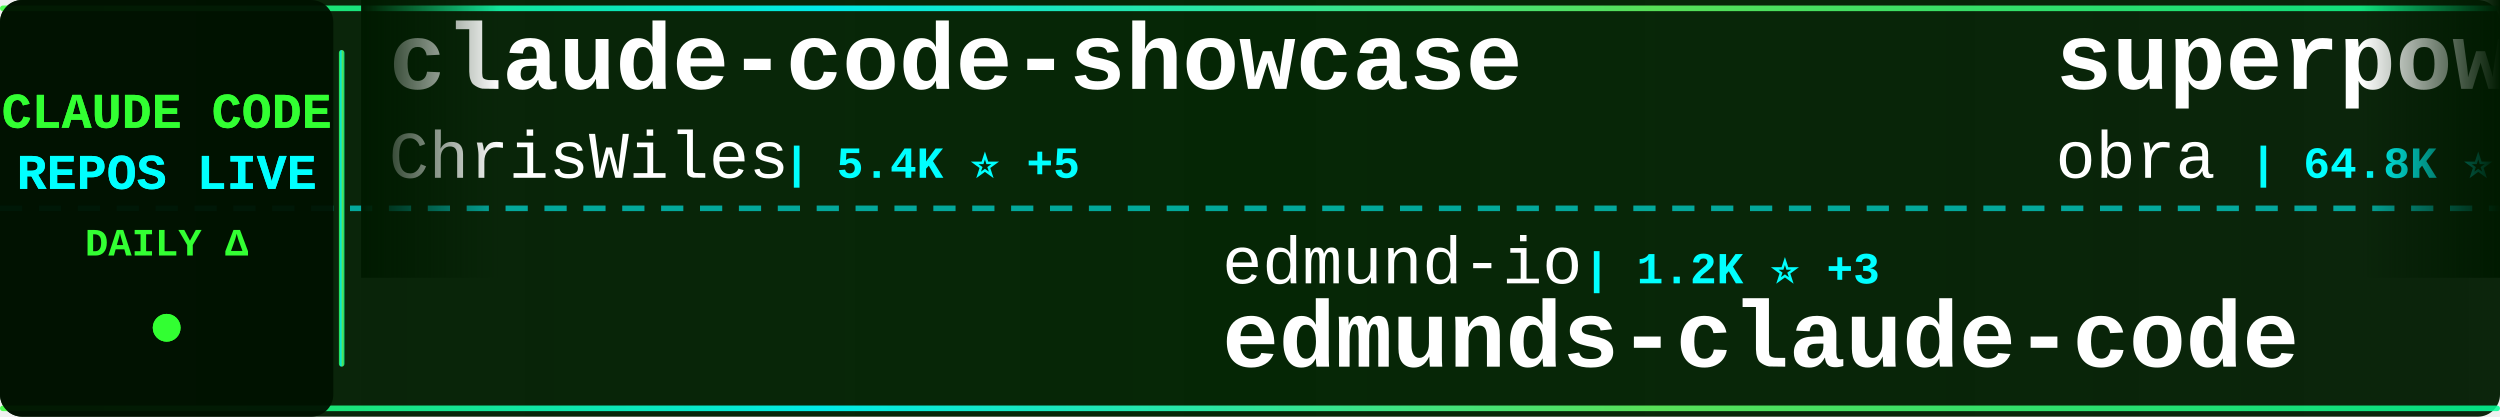
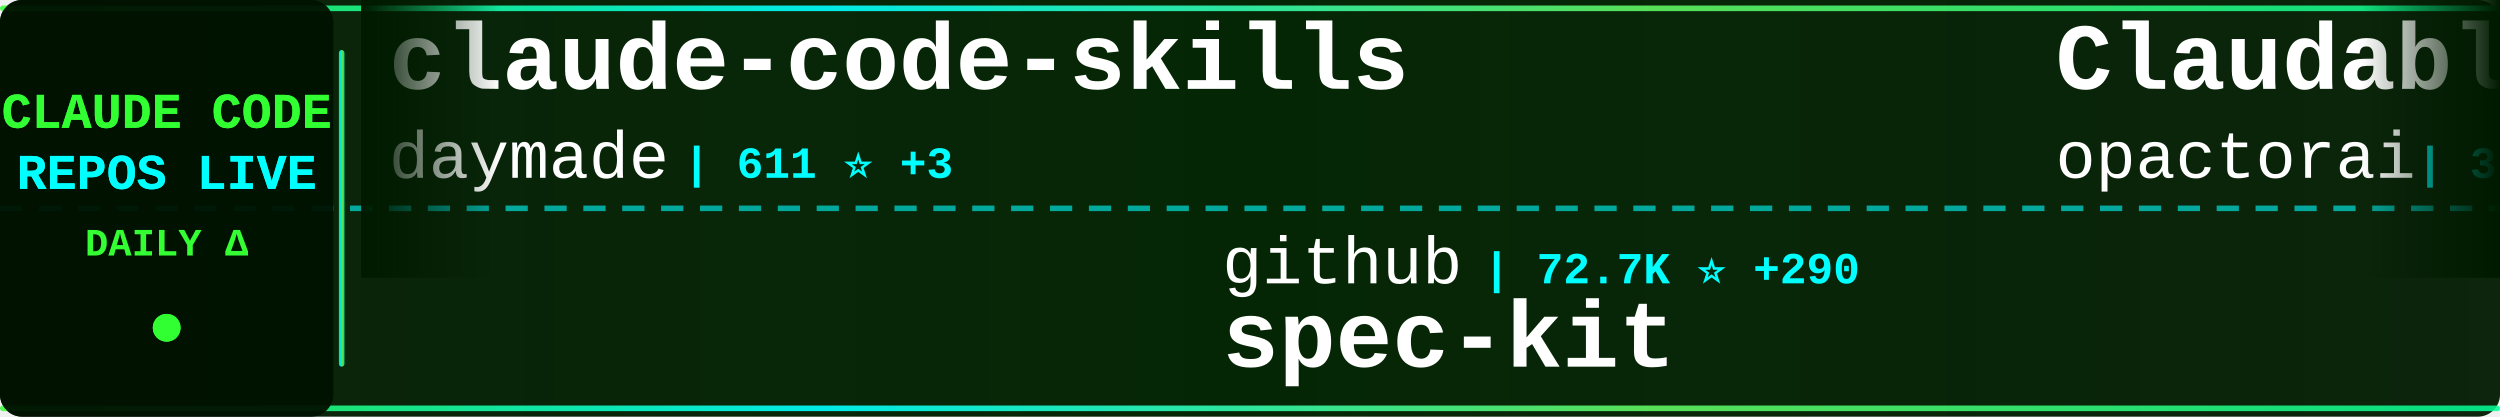
<svg xmlns="http://www.w3.org/2000/svg" width="900" height="150">
  <defs>
    <linearGradient id="tickerBg" x1="0%" y1="0%" x2="100%" y2="0%">
      <stop offset="0%" style="stop-color:#001a00;stop-opacity:0.95" />
      <stop offset="50%" style="stop-color:#002200;stop-opacity:0.98" />
      <stop offset="100%" style="stop-color:#001a00;stop-opacity:0.95" />
    </linearGradient>
    <linearGradient id="borderGrad" x1="0%" y1="0%" x2="100%" y2="0%">
      <stop offset="0%" style="stop-color:#33ff33;stop-opacity:0.85">
        <animate attributeName="stop-opacity" values="0.85;1;0.85" dur="2s" repeatCount="indefinite" />
      </stop>
      <stop offset="33%" style="stop-color:#00ffff;stop-opacity:0.9">
        <animate attributeName="stop-opacity" values="0.9;1;0.9" dur="2.2s" repeatCount="indefinite" />
      </stop>
      <stop offset="66%" style="stop-color:#66ff66;stop-opacity:0.85">
        <animate attributeName="stop-opacity" values="0.85;1;0.85" dur="1.8s" repeatCount="indefinite" />
      </stop>
      <stop offset="100%" style="stop-color:#00ff99;stop-opacity:0.85">
        <animate attributeName="stop-opacity" values="0.85;1;0.85" dur="2s" repeatCount="indefinite" />
      </stop>
    </linearGradient>
    <filter id="textGlow">
      <feGaussianBlur stdDeviation="0.1" result="coloredBlur" />
      <feMerge>
        <feMergeNode in="coloredBlur" />
        <feMergeNode in="SourceGraphic" />
      </feMerge>
    </filter>
    <filter id="metricGlow">
      <feGaussianBlur stdDeviation="0.2" result="coloredBlur" />
      <feMerge>
        <feMergeNode in="coloredBlur" />
        <feMergeNode in="SourceGraphic" />
      </feMerge>
    </filter>
    <linearGradient id="leftFade" x1="0%" y1="0%" x2="100%" y2="0%">
      <stop offset="0%" style="stop-color:#001a00;stop-opacity:1" />
      <stop offset="100%" style="stop-color:#001a00;stop-opacity:0" />
    </linearGradient>
    <linearGradient id="rightFade" x1="0%" y1="0%" x2="100%" y2="0%">
      <stop offset="0%" style="stop-color:#001a00;stop-opacity:0" />
      <stop offset="100%" style="stop-color:#001a00;stop-opacity:1" />
    </linearGradient>
  </defs>
  <rect width="900" height="150" fill="url(#tickerBg)" rx="8" />
  <rect x="0" y="2" width="900" height="2" fill="url(#borderGrad)" rx="1" />
  <rect x="0" y="146" width="900" height="2" fill="url(#borderGrad)" rx="1" />
  <line x1="0" y1="75" x2="900" y2="75" stroke="#00ffff" stroke-width="2" stroke-dasharray="8 6" opacity="0.6" />
  <rect x="0" y="0" width="120" height="150" fill="#001100" opacity="0.95" rx="8" />
  <text x="60" y="46" font-family="'Courier New', monospace" font-size="18" font-weight="bold" fill="#33ff33" text-anchor="middle" filter="url(#textGlow)">
    CLAUDE CODE
  </text>
  <text x="60" y="68" font-family="'Courier New', monospace" font-size="18" font-weight="bold" fill="#00ffff" text-anchor="middle" filter="url(#textGlow)">
    REPOS LIVE
  </text>
  <text x="60" y="92" font-family="'Courier New', monospace" font-size="14" font-weight="bold" fill="#33ff33" text-anchor="middle">
    DAILY Δ
  </text>
  <circle cx="60" cy="118" r="5" fill="#33ff33" filter="url(#metricGlow)">
    <animate attributeName="r" values="4;6;4" dur="1.5s" repeatCount="indefinite" />
    <animate attributeName="opacity" values="0.6;1;0.6" dur="1.5s" repeatCount="indefinite" />
  </circle>
  <rect x="122" y="18" width="2" height="114" fill="url(#borderGrad)" rx="1" />
  <clipPath id="tickerClip">
    <rect x="130" y="0" width="770" height="150" />
  </clipPath>
  <g clip-path="url(#tickerClip)">
    <g id="tickerItems">
      <animateTransform attributeName="transform" attributeType="XML" type="translate" from="0 0" to="-3000 0" dur="54s" repeatCount="indefinite" />
      <g transform="translate(0, 0)">
-         <text x="140" y="32" font-family="'Courier New', monospace" font-size="34" font-weight="bold" fill="#ffffff">claude-code-showcase</text>
-         <text x="140" y="64" font-family="'Courier New', monospace" font-size="24" font-weight="normal" fill="#ffffff" opacity="1.0">ChrisWiles</text>
-         <text x="282" y="64" font-family="'Courier New', monospace" font-size="16" font-weight="bold" fill="#00ffff"> | 5.4K ⭐ +5</text>
+         <text x="140" y="32" font-family="'Courier New', monospace" font-size="34" font-weight="bold" fill="#ffffff">claude-code-skills</text>
+         <text x="140" y="64" font-family="'Courier New', monospace" font-size="24" font-weight="normal" fill="#ffffff" opacity="1.0">daymade</text>
+         <text x="246" y="64" font-family="'Courier New', monospace" font-size="16" font-weight="bold" fill="#00ffff"> | 611 ⭐ +3</text>
      </g>
      <g transform="translate(300, 0)">
-         <text x="140" y="102" font-family="'Courier New', monospace" font-size="24" font-weight="normal" fill="#ffffff" opacity="1.0">edmund-io</text>
-         <text x="270" y="102" font-family="'Courier New', monospace" font-size="16" font-weight="bold" fill="#00ffff"> | 1.2K ⭐ +3</text>
-         <text x="140" y="132" font-family="'Courier New', monospace" font-size="34" font-weight="bold" fill="#ffffff">edmunds-claude-code</text>
+         <text x="140" y="102" font-family="'Courier New', monospace" font-size="24" font-weight="normal" fill="#ffffff" opacity="1.0">github</text>
+         <text x="234" y="102" font-family="'Courier New', monospace" font-size="16" font-weight="bold" fill="#00ffff"> | 72.7K ⭐ +290</text>
+         <text x="140" y="132" font-family="'Courier New', monospace" font-size="34" font-weight="bold" fill="#ffffff">spec-kit</text>
      </g>
      <g transform="translate(600, 0)">
-         <text x="140" y="32" font-family="'Courier New', monospace" font-size="34" font-weight="bold" fill="#ffffff">superpowers</text>
-         <text x="140" y="64" font-family="'Courier New', monospace" font-size="24" font-weight="normal" fill="#ffffff" opacity="1.0">obra</text>
-         <text x="210" y="64" font-family="'Courier New', monospace" font-size="16" font-weight="bold" fill="#00ffff"> | 64.8K ⭐ +1.4K</text>
+         <text x="140" y="32" font-family="'Courier New', monospace" font-size="34" font-weight="bold" fill="#ffffff">Claudable</text>
+         <text x="140" y="64" font-family="'Courier New', monospace" font-size="24" font-weight="normal" fill="#ffffff" opacity="1.0">opactorai</text>
+         <text x="270" y="64" font-family="'Courier New', monospace" font-size="16" font-weight="bold" fill="#00ffff"> | 3.8K ⭐ +5</text>
      </g>
      <g transform="translate(900, 0)">
-         <text x="140" y="102" font-family="'Courier New', monospace" font-size="24" font-weight="normal" fill="#ffffff" opacity="1.0">MadAppGang</text>
-         <text x="282" y="102" font-family="'Courier New', monospace" font-size="16" font-weight="bold" fill="#00ffff"> | 240 ⭐ +2</text>
-         <text x="140" y="132" font-family="'Courier New', monospace" font-size="34" font-weight="bold" fill="#ffffff">claude-code</text>
+         <text x="140" y="102" font-family="'Courier New', monospace" font-size="24" font-weight="normal" fill="#ffffff" opacity="1.0">sickn33</text>
+         <text x="246" y="102" font-family="'Courier New', monospace" font-size="16" font-weight="bold" fill="#00ffff"> | 16.8K ⭐ +619</text>
+         <text x="140" y="132" font-family="'Courier New', monospace" font-size="34" font-weight="bold" fill="#ffffff">antigravity-awesome-skil...</text>
      </g>
      <g transform="translate(1200, 0)">
-         <text x="140" y="32" font-family="'Courier New', monospace" font-size="34" font-weight="bold" fill="#ffffff">claude-code-spec-workflo...</text>
-         <text x="140" y="64" font-family="'Courier New', monospace" font-size="24" font-weight="normal" fill="#ffffff" opacity="1.0">Pimzino</text>
-         <text x="246" y="64" font-family="'Courier New', monospace" font-size="16" font-weight="bold" fill="#00ffff"> | 3.5K ⭐ +5</text>
+         <text x="140" y="32" font-family="'Courier New', monospace" font-size="34" font-weight="bold" fill="#ffffff">claude-code-settings</text>
+         <text x="140" y="64" font-family="'Courier New', monospace" font-size="24" font-weight="normal" fill="#ffffff" opacity="1.0">feiskyer</text>
+         <text x="258" y="64" font-family="'Courier New', monospace" font-size="16" font-weight="bold" fill="#00ffff"> | 1.2K ⭐ +2</text>
      </g>
      <g transform="translate(1500, 0)">
-         <text x="140" y="102" font-family="'Courier New', monospace" font-size="24" font-weight="normal" fill="#ffffff" opacity="1.0">revfactory</text>
-         <text x="282" y="102" font-family="'Courier New', monospace" font-size="16" font-weight="bold" fill="#00ffff"> | 757 ⭐</text>
-         <text x="140" y="132" font-family="'Courier New', monospace" font-size="34" font-weight="bold" fill="#ffffff">claude-code-mastering</text>
+         <text x="140" y="102" font-family="'Courier New', monospace" font-size="24" font-weight="normal" fill="#ffffff" opacity="1.0">alirezarezvani</text>
+         <text x="330" y="102" font-family="'Courier New', monospace" font-size="16" font-weight="bold" fill="#00ffff"> | 2.0K ⭐ +23</text>
+         <text x="140" y="132" font-family="'Courier New', monospace" font-size="34" font-weight="bold" fill="#ffffff">claude-skills</text>
      </g>
      <g transform="translate(1800, 0)">
-         <text x="140" y="32" font-family="'Courier New', monospace" font-size="34" font-weight="bold" fill="#ffffff">claude-code-infrastructu...</text>
-         <text x="140" y="64" font-family="'Courier New', monospace" font-size="24" font-weight="normal" fill="#ffffff" opacity="1.0">diet103</text>
-         <text x="246" y="64" font-family="'Courier New', monospace" font-size="16" font-weight="bold" fill="#00ffff"> | 9.1K ⭐ +14</text>
+         <text x="140" y="32" font-family="'Courier New', monospace" font-size="34" font-weight="bold" fill="#ffffff">claude-code-reverse</text>
+         <text x="140" y="64" font-family="'Courier New', monospace" font-size="24" font-weight="normal" fill="#ffffff" opacity="1.0">Yuyz0112</text>
+         <text x="258" y="64" font-family="'Courier New', monospace" font-size="16" font-weight="bold" fill="#00ffff"> | 2.1K ⭐</text>
      </g>
      <g transform="translate(2100, 0)">
+         <text x="140" y="102" font-family="'Courier New', monospace" font-size="24" font-weight="normal" fill="#ffffff" opacity="1.0">winfunc</text>
+         <text x="246" y="102" font-family="'Courier New', monospace" font-size="16" font-weight="bold" fill="#00ffff"> | 20.7K ⭐ +23</text>
+         <text x="140" y="132" font-family="'Courier New', monospace" font-size="34" font-weight="bold" fill="#ffffff">opcode</text>
+       </g>
+       <g transform="translate(2400, 0)">
+         <text x="140" y="32" font-family="'Courier New', monospace" font-size="34" font-weight="bold" fill="#ffffff">Claude-Code</text>
+         <text x="140" y="64" font-family="'Courier New', monospace" font-size="24" font-weight="normal" fill="#ffffff" opacity="1.0">lyconear</text>
+         <text x="258" y="64" font-family="'Courier New', monospace" font-size="16" font-weight="bold" fill="#00ffff"> | 4 ⭐</text>
+       </g>
+       <g transform="translate(2700, 0)">
+         <text x="140" y="102" font-family="'Courier New', monospace" font-size="24" font-weight="normal" fill="#ffffff" opacity="1.0">RichardAtCT</text>
+         <text x="294" y="102" font-family="'Courier New', monospace" font-size="16" font-weight="bold" fill="#00ffff"> | 1.8K ⭐ +54</text>
+         <text x="140" y="132" font-family="'Courier New', monospace" font-size="34" font-weight="bold" fill="#ffffff">claude-code-telegram</text>
+       </g>
+       <g transform="translate(3000, 0)">
+         <text x="140" y="32" font-family="'Courier New', monospace" font-size="34" font-weight="bold" fill="#ffffff">claude-code-skills</text>
+         <text x="140" y="64" font-family="'Courier New', monospace" font-size="24" font-weight="normal" fill="#ffffff" opacity="1.0">daymade</text>
+         <text x="246" y="64" font-family="'Courier New', monospace" font-size="16" font-weight="bold" fill="#00ffff"> | 611 ⭐ +3</text>
+       </g>
+       <g transform="translate(3300, 0)">
        <text x="140" y="102" font-family="'Courier New', monospace" font-size="24" font-weight="normal" fill="#ffffff" opacity="1.0">github</text>
-         <text x="234" y="102" font-family="'Courier New', monospace" font-size="16" font-weight="bold" fill="#00ffff"> | 72.6K ⭐ +318</text>
+         <text x="234" y="102" font-family="'Courier New', monospace" font-size="16" font-weight="bold" fill="#00ffff"> | 72.7K ⭐ +290</text>
        <text x="140" y="132" font-family="'Courier New', monospace" font-size="34" font-weight="bold" fill="#ffffff">spec-kit</text>
      </g>
-       <g transform="translate(2400, 0)">
-         <text x="140" y="32" font-family="'Courier New', monospace" font-size="34" font-weight="bold" fill="#ffffff">claude-code-best-practic...</text>
-         <text x="140" y="64" font-family="'Courier New', monospace" font-size="24" font-weight="normal" fill="#ffffff" opacity="1.0">shanraisshan</text>
-         <text x="306" y="64" font-family="'Courier New', monospace" font-size="16" font-weight="bold" fill="#00ffff"> | 5.7K ⭐ +582</text>
-       </g>
-       <g transform="translate(2700, 0)">
-         <text x="140" y="102" font-family="'Courier New', monospace" font-size="24" font-weight="normal" fill="#ffffff" opacity="1.0">Yuyz0112</text>
-         <text x="258" y="102" font-family="'Courier New', monospace" font-size="16" font-weight="bold" fill="#00ffff"> | 2.1K ⭐ +2</text>
-         <text x="140" y="132" font-family="'Courier New', monospace" font-size="34" font-weight="bold" fill="#ffffff">claude-code-reverse</text>
-       </g>
-       <g transform="translate(3000, 0)">
-         <text x="140" y="32" font-family="'Courier New', monospace" font-size="34" font-weight="bold" fill="#ffffff">claude-code-showcase</text>
-         <text x="140" y="64" font-family="'Courier New', monospace" font-size="24" font-weight="normal" fill="#ffffff" opacity="1.0">ChrisWiles</text>
-         <text x="282" y="64" font-family="'Courier New', monospace" font-size="16" font-weight="bold" fill="#00ffff"> | 5.4K ⭐ +5</text>
-       </g>
-       <g transform="translate(3300, 0)">
-         <text x="140" y="102" font-family="'Courier New', monospace" font-size="24" font-weight="normal" fill="#ffffff" opacity="1.0">edmund-io</text>
-         <text x="270" y="102" font-family="'Courier New', monospace" font-size="16" font-weight="bold" fill="#00ffff"> | 1.2K ⭐ +3</text>
-         <text x="140" y="132" font-family="'Courier New', monospace" font-size="34" font-weight="bold" fill="#ffffff">edmunds-claude-code</text>
-       </g>
      <g transform="translate(3600, 0)">
-         <text x="140" y="32" font-family="'Courier New', monospace" font-size="34" font-weight="bold" fill="#ffffff">superpowers</text>
-         <text x="140" y="64" font-family="'Courier New', monospace" font-size="24" font-weight="normal" fill="#ffffff" opacity="1.0">obra</text>
-         <text x="210" y="64" font-family="'Courier New', monospace" font-size="16" font-weight="bold" fill="#00ffff"> | 64.8K ⭐ +1.4K</text>
+         <text x="140" y="32" font-family="'Courier New', monospace" font-size="34" font-weight="bold" fill="#ffffff">Claudable</text>
+         <text x="140" y="64" font-family="'Courier New', monospace" font-size="24" font-weight="normal" fill="#ffffff" opacity="1.0">opactorai</text>
+         <text x="270" y="64" font-family="'Courier New', monospace" font-size="16" font-weight="bold" fill="#00ffff"> | 3.8K ⭐ +5</text>
      </g>
      <g transform="translate(3900, 0)">
-         <text x="140" y="102" font-family="'Courier New', monospace" font-size="24" font-weight="normal" fill="#ffffff" opacity="1.0">MadAppGang</text>
-         <text x="282" y="102" font-family="'Courier New', monospace" font-size="16" font-weight="bold" fill="#00ffff"> | 240 ⭐ +2</text>
-         <text x="140" y="132" font-family="'Courier New', monospace" font-size="34" font-weight="bold" fill="#ffffff">claude-code</text>
+         <text x="140" y="102" font-family="'Courier New', monospace" font-size="24" font-weight="normal" fill="#ffffff" opacity="1.0">sickn33</text>
+         <text x="246" y="102" font-family="'Courier New', monospace" font-size="16" font-weight="bold" fill="#00ffff"> | 16.8K ⭐ +619</text>
+         <text x="140" y="132" font-family="'Courier New', monospace" font-size="34" font-weight="bold" fill="#ffffff">antigravity-awesome-skil...</text>
      </g>
    </g>
  </g>
  <rect x="130" y="0" width="50" height="100" fill="url(#leftFade)" />
  <rect x="850" y="0" width="50" height="100" fill="url(#rightFade)" />
</svg>
